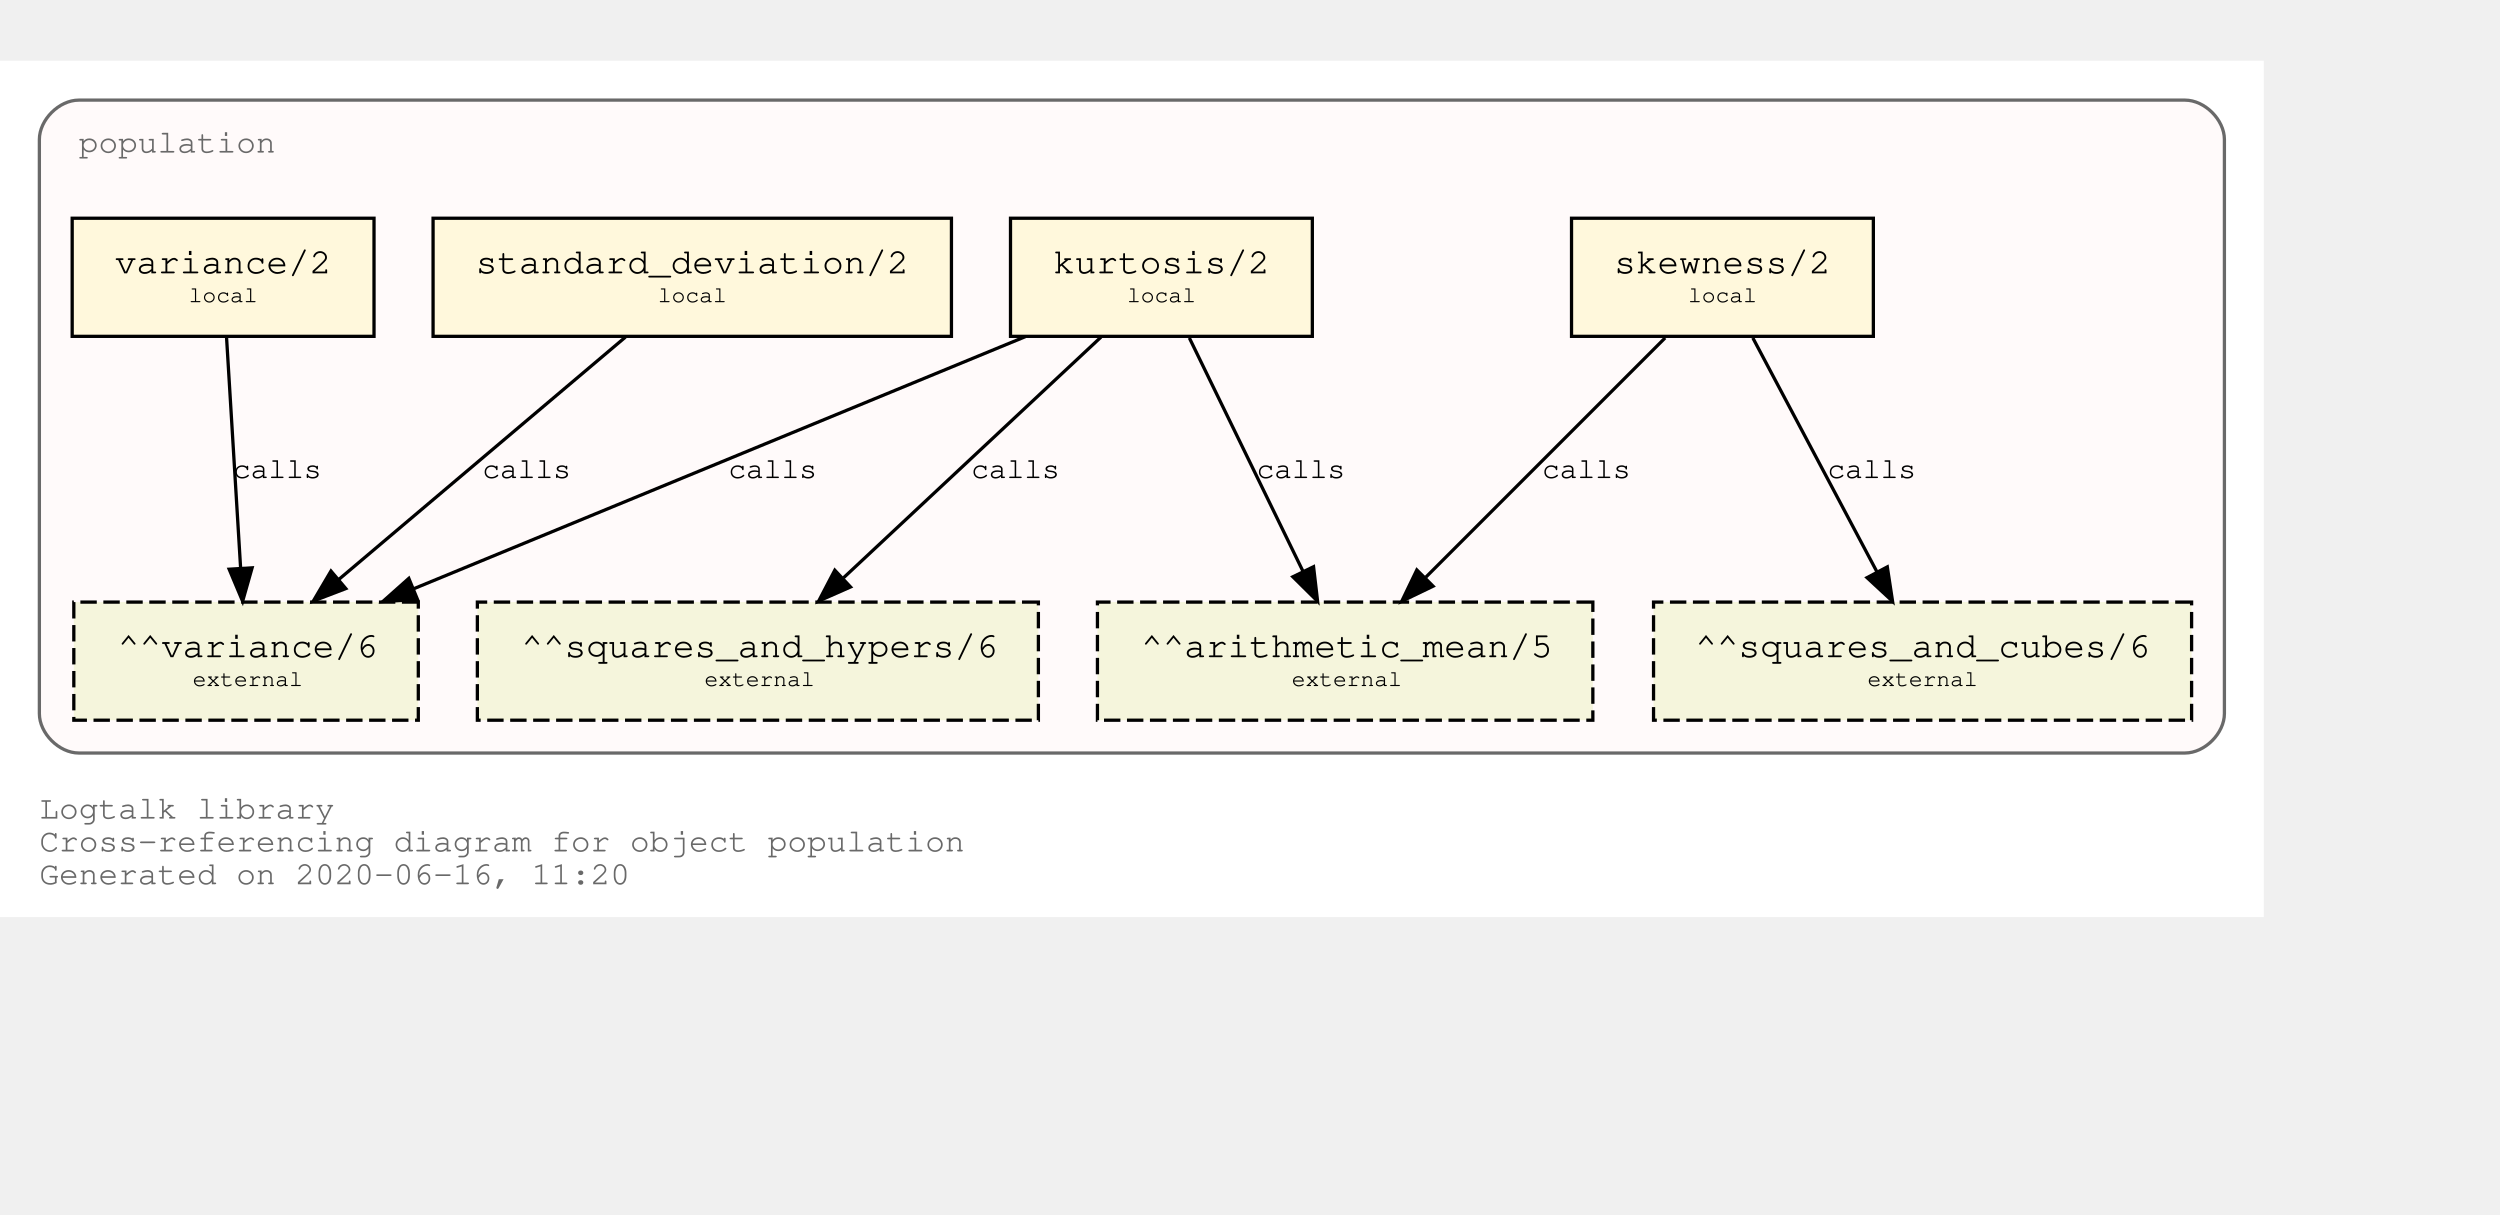
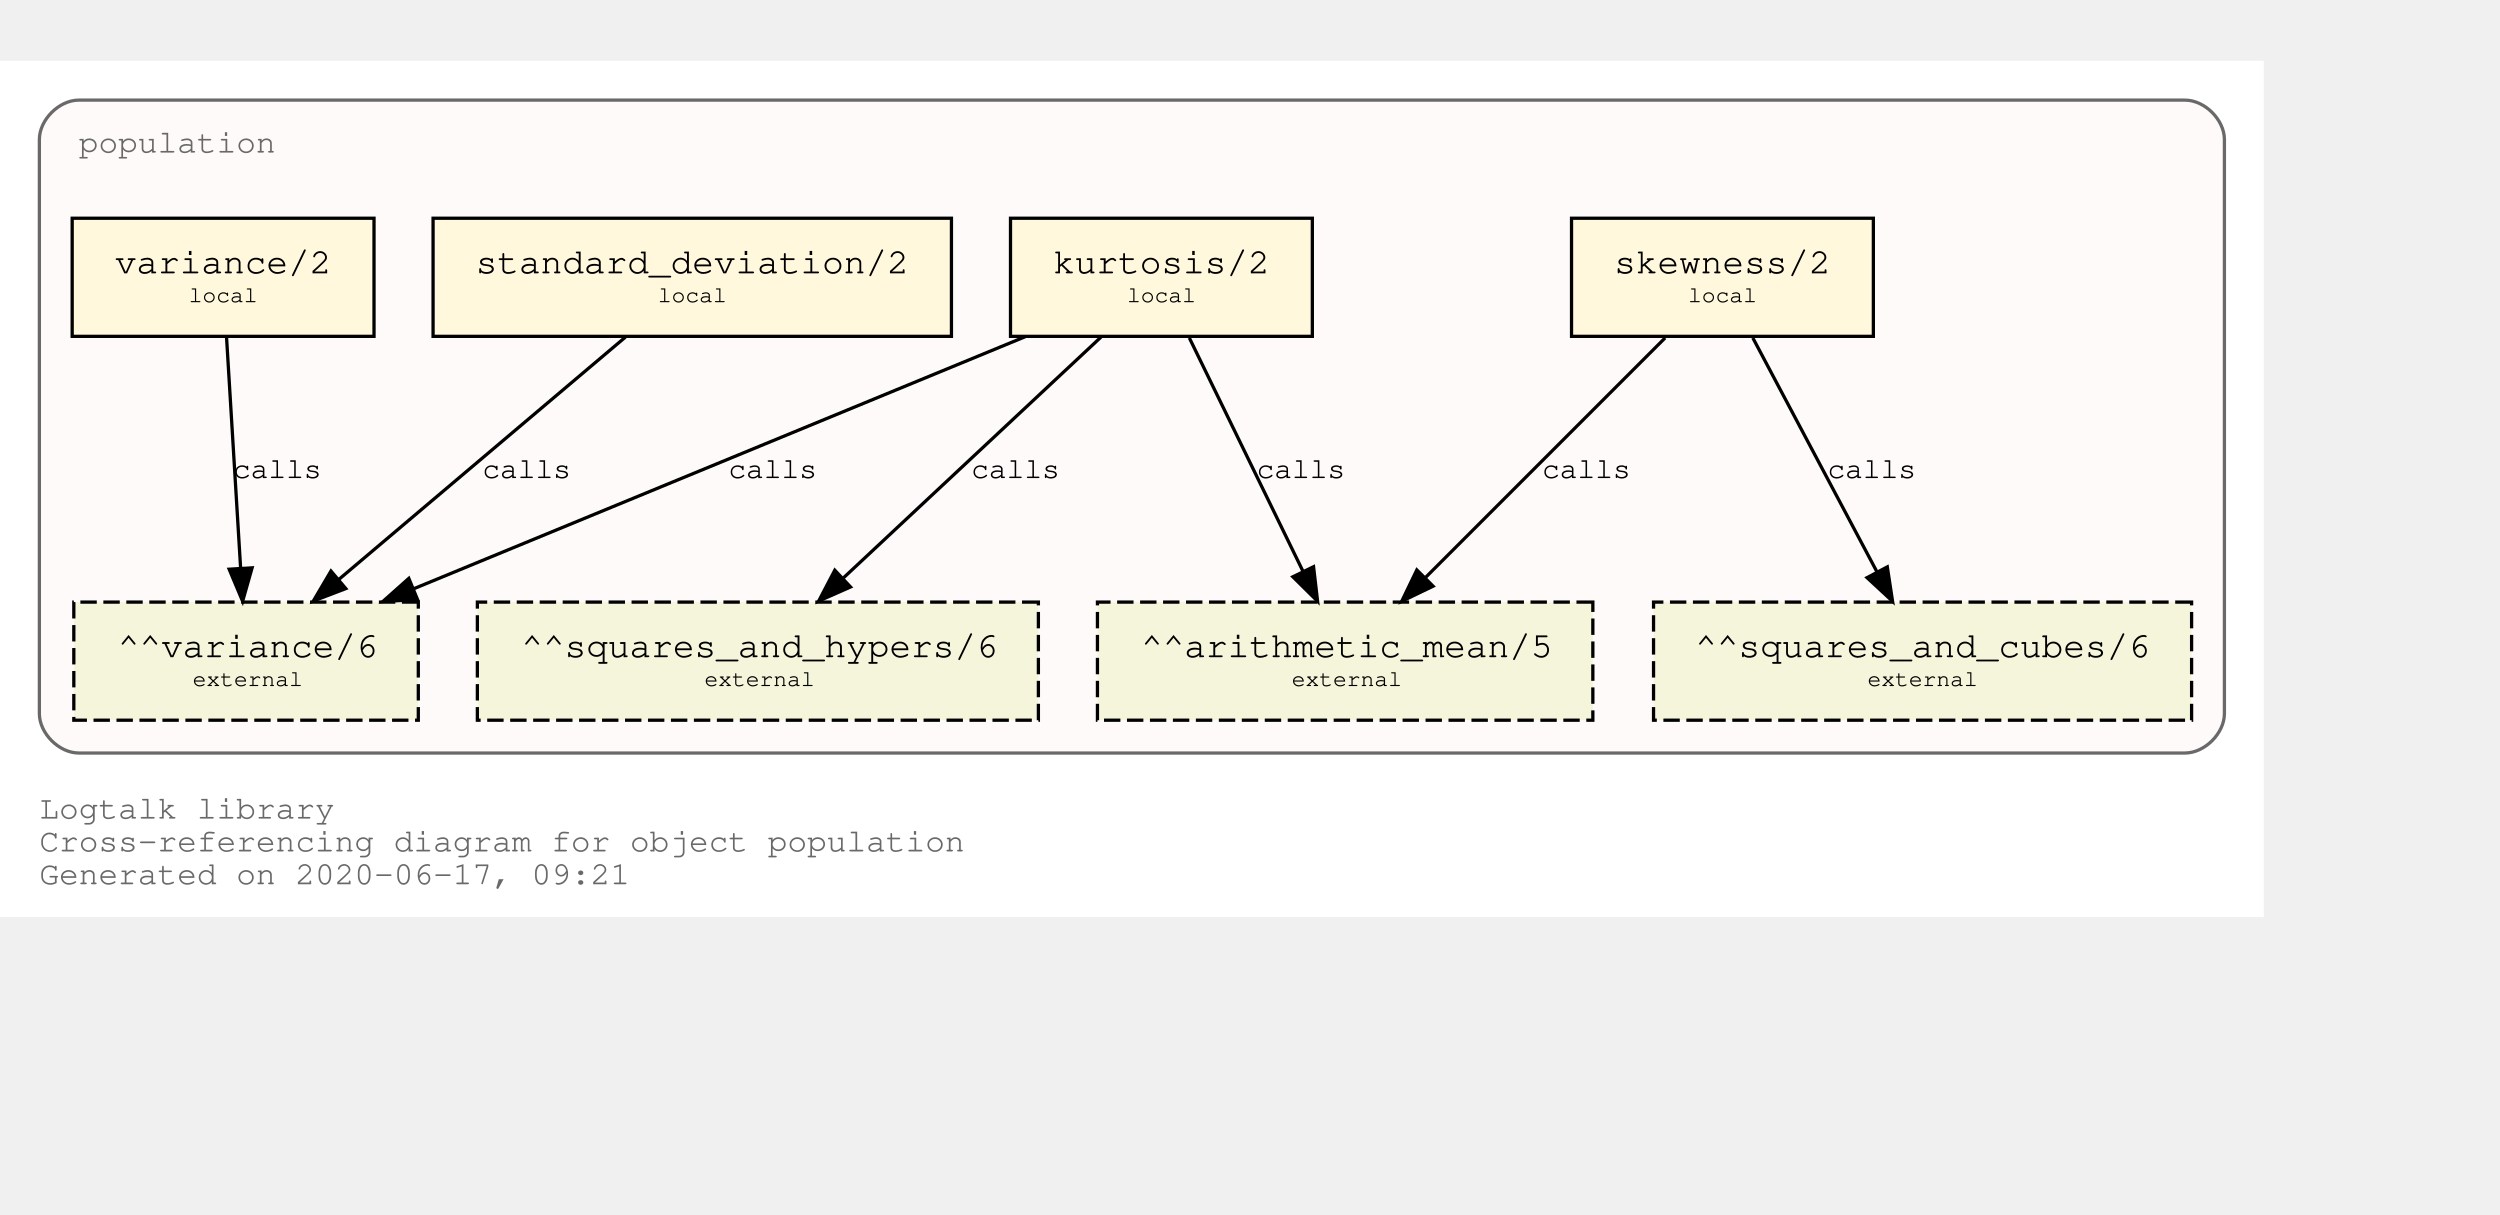
<svg xmlns="http://www.w3.org/2000/svg" xmlns:xlink="http://www.w3.org/1999/xlink" width="834pt" height="405pt" viewBox="72.00 72.00 762.00 333.00">
  <g id="graph0" class="graph" transform="scale(1 1) rotate(0) translate(76 329)">
    <polygon fill="white" stroke="transparent" points="-4,4 -4,-257 686,-257 686,4 -4,4" />
    <text text-anchor="start" x="8" y="-26" font-family="Courier,monospace" font-size="10.00" fill="dimgray">Logtalk library</text>
    <text text-anchor="start" x="8" y="-16" font-family="Courier,monospace" font-size="10.00" fill="dimgray">Cross-referencing diagram for object population</text>
-     <text text-anchor="start" x="8" y="-6" font-family="Courier,monospace" font-size="10.00" fill="dimgray">Generated on 2020-06-16, 11:20</text>
+     <text text-anchor="start" x="8" y="-6" font-family="Courier,monospace" font-size="10.00" fill="dimgray">Generated on 2020-06-17, 09:21</text>
    <g id="clust1" class="cluster">
      <g id="a_clust1">
        <a xlink:title="population">
          <path fill="snow" stroke="dimgray" d="M20,-46C20,-46 662,-46 662,-46 668,-46 674,-52 674,-58 674,-58 674,-233 674,-233 674,-239 668,-245 662,-245 662,-245 20,-245 20,-245 14,-245 8,-239 8,-233 8,-233 8,-58 8,-58 8,-52 14,-46 20,-46" />
          <g id="a_clust1_0">
-             <a xlink:href="https://github.com/LogtalkDotOrg/logtalk3/tree/f81ea7d45f5615a0a82e772e26e806046f0ad704/library/statistics/population.lgt" xlink:title="https://github.com/LogtalkDotOrg/logtalk3/tree/f81ea7d45f5615a0a82e772e26e806046f0ad704/library/statistics/population.lgt">
+             <a xlink:href="https://github.com/LogtalkDotOrg/logtalk3/tree/2fbf2e405c196bd1c5e316cf54b162917f16aa13/library/statistics/population.lgt" xlink:title="https://github.com/LogtalkDotOrg/logtalk3/tree/2fbf2e405c196bd1c5e316cf54b162917f16aa13/library/statistics/population.lgt">
              <text text-anchor="start" x="20" y="-229" font-family="Courier,monospace" font-size="10.00" fill="dimgray">population</text>
            </a>
          </g>
        </a>
      </g>
    </g>
    <g id="node1" class="node">
      <g id="a_node1">
-         <a xlink:href="https://github.com/LogtalkDotOrg/logtalk3/tree/f81ea7d45f5615a0a82e772e26e806046f0ad704/library/statistics/population.lgt#L32" xlink:title="https://github.com/LogtalkDotOrg/logtalk3/tree/f81ea7d45f5615a0a82e772e26e806046f0ad704/library/statistics/population.lgt#L32">
+         <a xlink:href="https://github.com/LogtalkDotOrg/logtalk3/tree/2fbf2e405c196bd1c5e316cf54b162917f16aa13/library/statistics/population.lgt#L32" xlink:title="https://github.com/LogtalkDotOrg/logtalk3/tree/2fbf2e405c196bd1c5e316cf54b162917f16aa13/library/statistics/population.lgt#L32">
          <polygon fill="cornsilk" stroke="black" points="567,-209 475,-209 475,-173 567,-173 567,-209" />
          <text text-anchor="start" x="482.8" y="-192.8" font-family="Courier,monospace" font-size="9.00"> </text>
          <text text-anchor="start" x="487.99" y="-192.2" font-family="Courier,monospace" font-size="11.00">skewness/2</text>
          <text text-anchor="start" x="553.8" y="-192.8" font-family="Courier,monospace" font-size="9.00"> </text>
          <text text-anchor="start" x="482.8" y="-182.8" font-family="Courier,monospace" font-size="9.00"> </text>
          <text text-anchor="start" x="510.5" y="-183.4" font-family="Courier,monospace" font-size="7.00">local</text>
          <text text-anchor="start" x="553.8" y="-182.8" font-family="Courier,monospace" font-size="9.00"> </text>
        </a>
      </g>
    </g>
    <g id="node5" class="node">
      <polygon fill="beige" stroke="black" stroke-dasharray="5,2" points="481.5,-92 330.5,-92 330.5,-56 481.5,-56 481.5,-92" />
      <text text-anchor="start" x="338.8" y="-75.8" font-family="Courier,monospace" font-size="9.00"> </text>
      <text text-anchor="start" x="343.79" y="-75.2" font-family="Courier,monospace" font-size="11.00">^^arithmetic_mean/5</text>
      <text text-anchor="start" x="468.8" y="-75.8" font-family="Courier,monospace" font-size="9.00"> </text>
      <text text-anchor="start" x="338.8" y="-65.8" font-family="Courier,monospace" font-size="9.00"> </text>
      <text text-anchor="start" x="389.7" y="-66.4" font-family="Courier,monospace" font-size="7.00">external</text>
      <text text-anchor="start" x="468.8" y="-65.8" font-family="Courier,monospace" font-size="9.00"> </text>
    </g>
    <g id="edge1" class="edge">
      <g id="a_edge1">
-         <a xlink:href="https://github.com/LogtalkDotOrg/logtalk3/tree/f81ea7d45f5615a0a82e772e26e806046f0ad704/library/statistics/population.lgt#L32" xlink:title="calls">
+         <a xlink:href="https://github.com/LogtalkDotOrg/logtalk3/tree/2fbf2e405c196bd1c5e316cf54b162917f16aa13/library/statistics/population.lgt#L32" xlink:title="calls">
          <path fill="none" stroke="black" d="M503.53,-172.53C484.09,-153.09 452.51,-121.51 430.57,-99.57" />
          <polygon fill="black" stroke="black" points="432.8,-96.85 423.25,-92.25 427.85,-101.8 432.8,-96.85" />
        </a>
      </g>
      <g id="a_edge1-label">
-         <a xlink:href="https://github.com/LogtalkDotOrg/logtalk3/tree/f81ea7d45f5615a0a82e772e26e806046f0ad704/library/statistics/population.lgt#L32" xlink:title="https://github.com/LogtalkDotOrg/logtalk3/tree/f81ea7d45f5615a0a82e772e26e806046f0ad704/library/statistics/population.lgt#L32">
+         <a xlink:href="https://github.com/LogtalkDotOrg/logtalk3/tree/2fbf2e405c196bd1c5e316cf54b162917f16aa13/library/statistics/population.lgt#L32" xlink:title="https://github.com/LogtalkDotOrg/logtalk3/tree/2fbf2e405c196bd1c5e316cf54b162917f16aa13/library/statistics/population.lgt#L32">
          <text text-anchor="start" x="466" y="-129.8" font-family="Courier,monospace" font-size="9.00">calls</text>
        </a>
      </g>
    </g>
    <g id="node6" class="node">
      <polygon fill="beige" stroke="black" stroke-dasharray="5,2" points="664,-92 500,-92 500,-56 664,-56 664,-92" />
      <text text-anchor="start" x="507.8" y="-75.8" font-family="Courier,monospace" font-size="9.00"> </text>
      <text text-anchor="start" x="512.69" y="-75.2" font-family="Courier,monospace" font-size="11.00">^^squares_and_cubes/6</text>
      <text text-anchor="start" x="650.8" y="-75.8" font-family="Courier,monospace" font-size="9.00"> </text>
      <text text-anchor="start" x="507.8" y="-65.8" font-family="Courier,monospace" font-size="9.00"> </text>
      <text text-anchor="start" x="565.2" y="-66.4" font-family="Courier,monospace" font-size="7.00">external</text>
      <text text-anchor="start" x="650.8" y="-65.8" font-family="Courier,monospace" font-size="9.00"> </text>
    </g>
    <g id="edge2" class="edge">
      <g id="a_edge2">
-         <a xlink:href="https://github.com/LogtalkDotOrg/logtalk3/tree/f81ea7d45f5615a0a82e772e26e806046f0ad704/library/statistics/population.lgt#L32" xlink:title="calls">
+         <a xlink:href="https://github.com/LogtalkDotOrg/logtalk3/tree/2fbf2e405c196bd1c5e316cf54b162917f16aa13/library/statistics/population.lgt#L32" xlink:title="calls">
          <path fill="none" stroke="black" d="M530.26,-172.53C540.31,-153.6 556.46,-123.16 568.04,-101.32" />
          <polygon fill="black" stroke="black" points="571.25,-102.73 572.85,-92.25 565.07,-99.45 571.25,-102.73" />
        </a>
      </g>
      <g id="a_edge2-label">
-         <a xlink:href="https://github.com/LogtalkDotOrg/logtalk3/tree/f81ea7d45f5615a0a82e772e26e806046f0ad704/library/statistics/population.lgt#L32" xlink:title="https://github.com/LogtalkDotOrg/logtalk3/tree/f81ea7d45f5615a0a82e772e26e806046f0ad704/library/statistics/population.lgt#L32">
+         <a xlink:href="https://github.com/LogtalkDotOrg/logtalk3/tree/2fbf2e405c196bd1c5e316cf54b162917f16aa13/library/statistics/population.lgt#L32" xlink:title="https://github.com/LogtalkDotOrg/logtalk3/tree/2fbf2e405c196bd1c5e316cf54b162917f16aa13/library/statistics/population.lgt#L32">
          <text text-anchor="start" x="553" y="-129.8" font-family="Courier,monospace" font-size="9.00">calls</text>
        </a>
      </g>
    </g>
    <g id="node2" class="node">
      <g id="a_node2">
-         <a xlink:href="https://github.com/LogtalkDotOrg/logtalk3/tree/f81ea7d45f5615a0a82e772e26e806046f0ad704/library/statistics/population.lgt#L40" xlink:title="https://github.com/LogtalkDotOrg/logtalk3/tree/f81ea7d45f5615a0a82e772e26e806046f0ad704/library/statistics/population.lgt#L40">
+         <a xlink:href="https://github.com/LogtalkDotOrg/logtalk3/tree/2fbf2e405c196bd1c5e316cf54b162917f16aa13/library/statistics/population.lgt#L40" xlink:title="https://github.com/LogtalkDotOrg/logtalk3/tree/2fbf2e405c196bd1c5e316cf54b162917f16aa13/library/statistics/population.lgt#L40">
          <polygon fill="cornsilk" stroke="black" points="396,-209 304,-209 304,-173 396,-173 396,-209" />
          <text text-anchor="start" x="311.8" y="-192.8" font-family="Courier,monospace" font-size="9.00"> </text>
          <text text-anchor="start" x="316.99" y="-192.2" font-family="Courier,monospace" font-size="11.00">kurtosis/2</text>
          <text text-anchor="start" x="382.8" y="-192.8" font-family="Courier,monospace" font-size="9.00"> </text>
          <text text-anchor="start" x="311.8" y="-182.8" font-family="Courier,monospace" font-size="9.00"> </text>
          <text text-anchor="start" x="339.5" y="-183.4" font-family="Courier,monospace" font-size="7.00">local</text>
          <text text-anchor="start" x="382.8" y="-182.8" font-family="Courier,monospace" font-size="9.00"> </text>
        </a>
      </g>
    </g>
    <g id="edge3" class="edge">
      <g id="a_edge3">
-         <a xlink:href="https://github.com/LogtalkDotOrg/logtalk3/tree/f81ea7d45f5615a0a82e772e26e806046f0ad704/library/statistics/population.lgt#L40" xlink:title="calls">
+         <a xlink:href="https://github.com/LogtalkDotOrg/logtalk3/tree/2fbf2e405c196bd1c5e316cf54b162917f16aa13/library/statistics/population.lgt#L40" xlink:title="calls">
          <path fill="none" stroke="black" d="M358.51,-172.53C367.73,-153.6 382.55,-123.16 393.18,-101.32" />
          <polygon fill="black" stroke="black" points="396.37,-102.78 397.6,-92.25 390.07,-99.71 396.37,-102.78" />
        </a>
      </g>
      <g id="a_edge3-label">
-         <a xlink:href="https://github.com/LogtalkDotOrg/logtalk3/tree/f81ea7d45f5615a0a82e772e26e806046f0ad704/library/statistics/population.lgt#L40" xlink:title="https://github.com/LogtalkDotOrg/logtalk3/tree/f81ea7d45f5615a0a82e772e26e806046f0ad704/library/statistics/population.lgt#L40">
+         <a xlink:href="https://github.com/LogtalkDotOrg/logtalk3/tree/2fbf2e405c196bd1c5e316cf54b162917f16aa13/library/statistics/population.lgt#L40" xlink:title="https://github.com/LogtalkDotOrg/logtalk3/tree/2fbf2e405c196bd1c5e316cf54b162917f16aa13/library/statistics/population.lgt#L40">
          <text text-anchor="start" x="379" y="-129.8" font-family="Courier,monospace" font-size="9.00">calls</text>
        </a>
      </g>
    </g>
    <g id="node7" class="node">
      <polygon fill="beige" stroke="black" stroke-dasharray="5,2" points="312.5,-92 141.5,-92 141.5,-56 312.5,-56 312.5,-92" />
      <text text-anchor="start" x="149.8" y="-75.8" font-family="Courier,monospace" font-size="9.00"> </text>
      <text text-anchor="start" x="154.89" y="-75.2" font-family="Courier,monospace" font-size="11.00">^^squares_and_hypers/6</text>
      <text text-anchor="start" x="299.8" y="-75.8" font-family="Courier,monospace" font-size="9.00"> </text>
      <text text-anchor="start" x="149.8" y="-65.8" font-family="Courier,monospace" font-size="9.00"> </text>
      <text text-anchor="start" x="210.7" y="-66.4" font-family="Courier,monospace" font-size="7.00">external</text>
      <text text-anchor="start" x="299.8" y="-65.8" font-family="Courier,monospace" font-size="9.00"> </text>
    </g>
    <g id="edge4" class="edge">
      <g id="a_edge4">
-         <a xlink:href="https://github.com/LogtalkDotOrg/logtalk3/tree/f81ea7d45f5615a0a82e772e26e806046f0ad704/library/statistics/population.lgt#L40" xlink:title="calls">
+         <a xlink:href="https://github.com/LogtalkDotOrg/logtalk3/tree/2fbf2e405c196bd1c5e316cf54b162917f16aa13/library/statistics/population.lgt#L40" xlink:title="calls">
          <path fill="none" stroke="black" d="M331.59,-172.78C310.75,-153.31 276.66,-121.43 253.1,-99.4" />
          <polygon fill="black" stroke="black" points="255.24,-96.61 245.54,-92.33 250.45,-101.72 255.24,-96.61" />
        </a>
      </g>
      <g id="a_edge4-label">
-         <a xlink:href="https://github.com/LogtalkDotOrg/logtalk3/tree/f81ea7d45f5615a0a82e772e26e806046f0ad704/library/statistics/population.lgt#L40" xlink:title="https://github.com/LogtalkDotOrg/logtalk3/tree/f81ea7d45f5615a0a82e772e26e806046f0ad704/library/statistics/population.lgt#L40">
+         <a xlink:href="https://github.com/LogtalkDotOrg/logtalk3/tree/2fbf2e405c196bd1c5e316cf54b162917f16aa13/library/statistics/population.lgt#L40" xlink:title="https://github.com/LogtalkDotOrg/logtalk3/tree/2fbf2e405c196bd1c5e316cf54b162917f16aa13/library/statistics/population.lgt#L40">
          <text text-anchor="start" x="292" y="-129.8" font-family="Courier,monospace" font-size="9.00">calls</text>
        </a>
      </g>
    </g>
    <g id="node8" class="node">
      <polygon fill="beige" stroke="black" stroke-dasharray="5,2" points="123.5,-92 18.5,-92 18.5,-56 123.5,-56 123.5,-92" />
      <text text-anchor="start" x="26.8" y="-75.8" font-family="Courier,monospace" font-size="9.00"> </text>
      <text text-anchor="start" x="31.89" y="-75.2" font-family="Courier,monospace" font-size="11.00">^^variance/6</text>
      <text text-anchor="start" x="110.8" y="-75.8" font-family="Courier,monospace" font-size="9.00"> </text>
      <text text-anchor="start" x="26.8" y="-65.8" font-family="Courier,monospace" font-size="9.00"> </text>
      <text text-anchor="start" x="54.7" y="-66.4" font-family="Courier,monospace" font-size="7.00">external</text>
      <text text-anchor="start" x="110.8" y="-65.8" font-family="Courier,monospace" font-size="9.00"> </text>
    </g>
    <g id="edge5" class="edge">
      <g id="a_edge5">
-         <a xlink:href="https://github.com/LogtalkDotOrg/logtalk3/tree/f81ea7d45f5615a0a82e772e26e806046f0ad704/library/statistics/population.lgt#L40" xlink:title="calls">
+         <a xlink:href="https://github.com/LogtalkDotOrg/logtalk3/tree/2fbf2e405c196bd1c5e316cf54b162917f16aa13/library/statistics/population.lgt#L40" xlink:title="calls">
          <path fill="none" stroke="black" d="M308.53,-172.91C258.84,-152.43 175.6,-118.11 122.01,-96.03" />
          <polygon fill="black" stroke="black" points="123.27,-92.76 112.7,-92.19 120.61,-99.23 123.27,-92.76" />
        </a>
      </g>
      <g id="a_edge5-label">
-         <a xlink:href="https://github.com/LogtalkDotOrg/logtalk3/tree/f81ea7d45f5615a0a82e772e26e806046f0ad704/library/statistics/population.lgt#L40" xlink:title="https://github.com/LogtalkDotOrg/logtalk3/tree/f81ea7d45f5615a0a82e772e26e806046f0ad704/library/statistics/population.lgt#L40">
+         <a xlink:href="https://github.com/LogtalkDotOrg/logtalk3/tree/2fbf2e405c196bd1c5e316cf54b162917f16aa13/library/statistics/population.lgt#L40" xlink:title="https://github.com/LogtalkDotOrg/logtalk3/tree/2fbf2e405c196bd1c5e316cf54b162917f16aa13/library/statistics/population.lgt#L40">
          <text text-anchor="start" x="218" y="-129.8" font-family="Courier,monospace" font-size="9.00">calls</text>
        </a>
      </g>
    </g>
    <g id="node3" class="node">
      <g id="a_node3">
-         <a xlink:href="https://github.com/LogtalkDotOrg/logtalk3/tree/f81ea7d45f5615a0a82e772e26e806046f0ad704/library/statistics/population.lgt#L49" xlink:title="https://github.com/LogtalkDotOrg/logtalk3/tree/f81ea7d45f5615a0a82e772e26e806046f0ad704/library/statistics/population.lgt#L49">
+         <a xlink:href="https://github.com/LogtalkDotOrg/logtalk3/tree/2fbf2e405c196bd1c5e316cf54b162917f16aa13/library/statistics/population.lgt#L49" xlink:title="https://github.com/LogtalkDotOrg/logtalk3/tree/2fbf2e405c196bd1c5e316cf54b162917f16aa13/library/statistics/population.lgt#L49">
          <polygon fill="cornsilk" stroke="black" points="286,-209 128,-209 128,-173 286,-173 286,-209" />
          <text text-anchor="start" x="135.8" y="-192.8" font-family="Courier,monospace" font-size="9.00"> </text>
          <text text-anchor="start" x="140.99" y="-192.2" font-family="Courier,monospace" font-size="11.00">standard_deviation/2</text>
          <text text-anchor="start" x="272.8" y="-192.8" font-family="Courier,monospace" font-size="9.00"> </text>
          <text text-anchor="start" x="135.8" y="-182.8" font-family="Courier,monospace" font-size="9.00"> </text>
          <text text-anchor="start" x="196.5" y="-183.4" font-family="Courier,monospace" font-size="7.00">local</text>
          <text text-anchor="start" x="272.8" y="-182.8" font-family="Courier,monospace" font-size="9.00"> </text>
        </a>
      </g>
    </g>
    <g id="edge6" class="edge">
      <g id="a_edge6">
-         <a xlink:href="https://github.com/LogtalkDotOrg/logtalk3/tree/f81ea7d45f5615a0a82e772e26e806046f0ad704/library/statistics/population.lgt#L49" xlink:title="calls">
+         <a xlink:href="https://github.com/LogtalkDotOrg/logtalk3/tree/2fbf2e405c196bd1c5e316cf54b162917f16aa13/library/statistics/population.lgt#L49" xlink:title="calls">
          <path fill="none" stroke="black" d="M186.64,-172.78C163.4,-153.14 125.26,-120.88 99.18,-98.83" />
          <polygon fill="black" stroke="black" points="101.4,-96.12 91.5,-92.33 96.88,-101.46 101.4,-96.12" />
        </a>
      </g>
      <g id="a_edge6-label">
-         <a xlink:href="https://github.com/LogtalkDotOrg/logtalk3/tree/f81ea7d45f5615a0a82e772e26e806046f0ad704/library/statistics/population.lgt#L49" xlink:title="https://github.com/LogtalkDotOrg/logtalk3/tree/f81ea7d45f5615a0a82e772e26e806046f0ad704/library/statistics/population.lgt#L49">
+         <a xlink:href="https://github.com/LogtalkDotOrg/logtalk3/tree/2fbf2e405c196bd1c5e316cf54b162917f16aa13/library/statistics/population.lgt#L49" xlink:title="https://github.com/LogtalkDotOrg/logtalk3/tree/2fbf2e405c196bd1c5e316cf54b162917f16aa13/library/statistics/population.lgt#L49">
          <text text-anchor="start" x="143" y="-129.8" font-family="Courier,monospace" font-size="9.00">calls</text>
        </a>
      </g>
    </g>
    <g id="node4" class="node">
      <g id="a_node4">
-         <a xlink:href="https://github.com/LogtalkDotOrg/logtalk3/tree/f81ea7d45f5615a0a82e772e26e806046f0ad704/library/statistics/population.lgt#L53" xlink:title="https://github.com/LogtalkDotOrg/logtalk3/tree/f81ea7d45f5615a0a82e772e26e806046f0ad704/library/statistics/population.lgt#L53">
+         <a xlink:href="https://github.com/LogtalkDotOrg/logtalk3/tree/2fbf2e405c196bd1c5e316cf54b162917f16aa13/library/statistics/population.lgt#L53" xlink:title="https://github.com/LogtalkDotOrg/logtalk3/tree/2fbf2e405c196bd1c5e316cf54b162917f16aa13/library/statistics/population.lgt#L53">
          <polygon fill="cornsilk" stroke="black" points="110,-209 18,-209 18,-173 110,-173 110,-209" />
          <text text-anchor="start" x="25.8" y="-192.8" font-family="Courier,monospace" font-size="9.00"> </text>
          <text text-anchor="start" x="30.99" y="-192.2" font-family="Courier,monospace" font-size="11.00">variance/2</text>
          <text text-anchor="start" x="96.8" y="-192.8" font-family="Courier,monospace" font-size="9.00"> </text>
          <text text-anchor="start" x="25.8" y="-182.8" font-family="Courier,monospace" font-size="9.00"> </text>
          <text text-anchor="start" x="53.5" y="-183.4" font-family="Courier,monospace" font-size="7.00">local</text>
          <text text-anchor="start" x="96.8" y="-182.8" font-family="Courier,monospace" font-size="9.00"> </text>
        </a>
      </g>
    </g>
    <g id="edge7" class="edge">
      <g id="a_edge7">
-         <a xlink:href="https://github.com/LogtalkDotOrg/logtalk3/tree/f81ea7d45f5615a0a82e772e26e806046f0ad704/library/statistics/population.lgt#L53" xlink:title="calls">
+         <a xlink:href="https://github.com/LogtalkDotOrg/logtalk3/tree/2fbf2e405c196bd1c5e316cf54b162917f16aa13/library/statistics/population.lgt#L53" xlink:title="calls">
          <path fill="none" stroke="black" d="M65.06,-172.53C66.2,-153.94 68,-124.24 69.33,-102.5" />
          <polygon fill="black" stroke="black" points="72.84,-102.45 69.95,-92.25 65.85,-102.02 72.84,-102.45" />
        </a>
      </g>
      <g id="a_edge7-label">
-         <a xlink:href="https://github.com/LogtalkDotOrg/logtalk3/tree/f81ea7d45f5615a0a82e772e26e806046f0ad704/library/statistics/population.lgt#L53" xlink:title="https://github.com/LogtalkDotOrg/logtalk3/tree/f81ea7d45f5615a0a82e772e26e806046f0ad704/library/statistics/population.lgt#L53">
+         <a xlink:href="https://github.com/LogtalkDotOrg/logtalk3/tree/2fbf2e405c196bd1c5e316cf54b162917f16aa13/library/statistics/population.lgt#L53" xlink:title="https://github.com/LogtalkDotOrg/logtalk3/tree/2fbf2e405c196bd1c5e316cf54b162917f16aa13/library/statistics/population.lgt#L53">
          <text text-anchor="start" x="67" y="-129.8" font-family="Courier,monospace" font-size="9.00">calls</text>
        </a>
      </g>
    </g>
  </g>
</svg>
